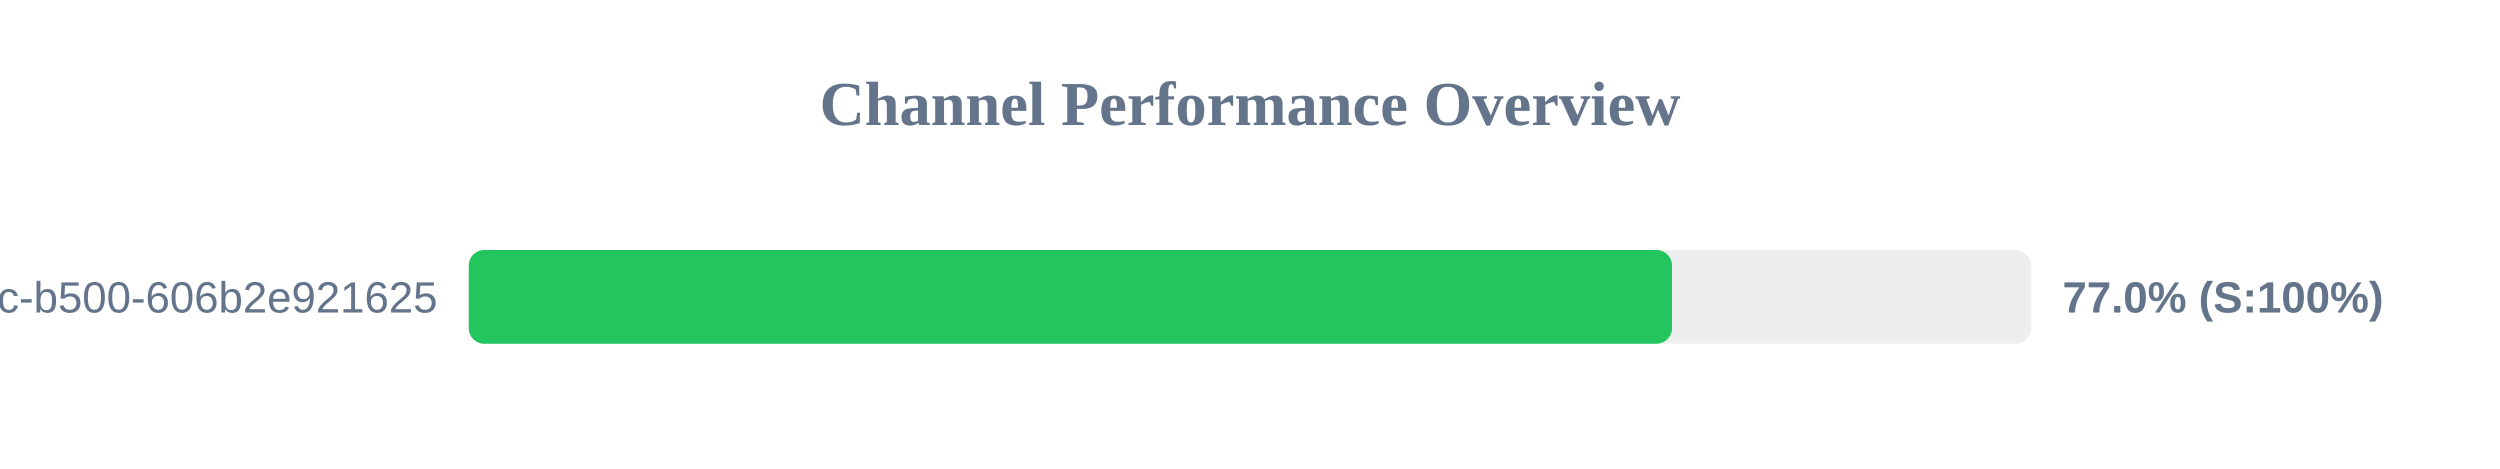
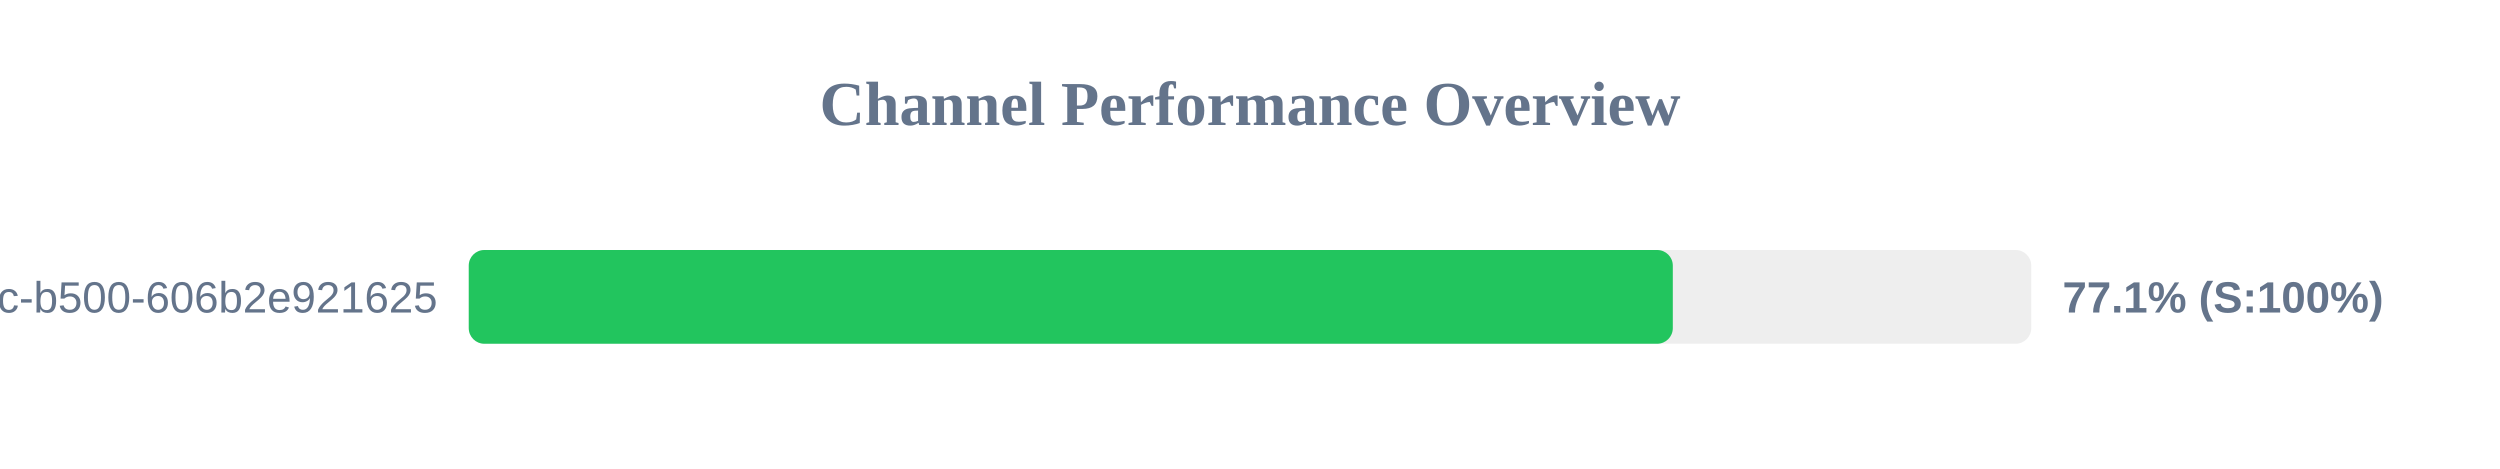
<svg xmlns="http://www.w3.org/2000/svg" width="800" height="150" version="1.1">
  <style>
        .row { font: 14px Arial; fill: #64748b; }
        .score { font: bold 14px Arial; fill: #64748b; }
    </style>
  <text x="400" y="40" text-anchor="middle" font-size="20px" font-weight="bold" fill="#64748b">Channel Performance Overview</text>
  <rect x="150" y="80" width="500" height="30" fill="#eee" rx="5" />
-   <rect x="150" y="80" width="385.05" height="30" fill="#22c55e" rx="5" />
+   <rect x="150" y="80" width="385.3" height="30" fill="#22c55e" rx="5" />
  <text x="140" y="100" text-anchor="end" class="row">?uuid=f901861b-6491-450c-b500-606b2e921625</text>
-   <text x="660" y="100" text-anchor="start" class="score">77.0% (S:100%)</text>
+   <text x="660" y="100" text-anchor="start" class="score">77.1% (S:100%)</text>
</svg>
